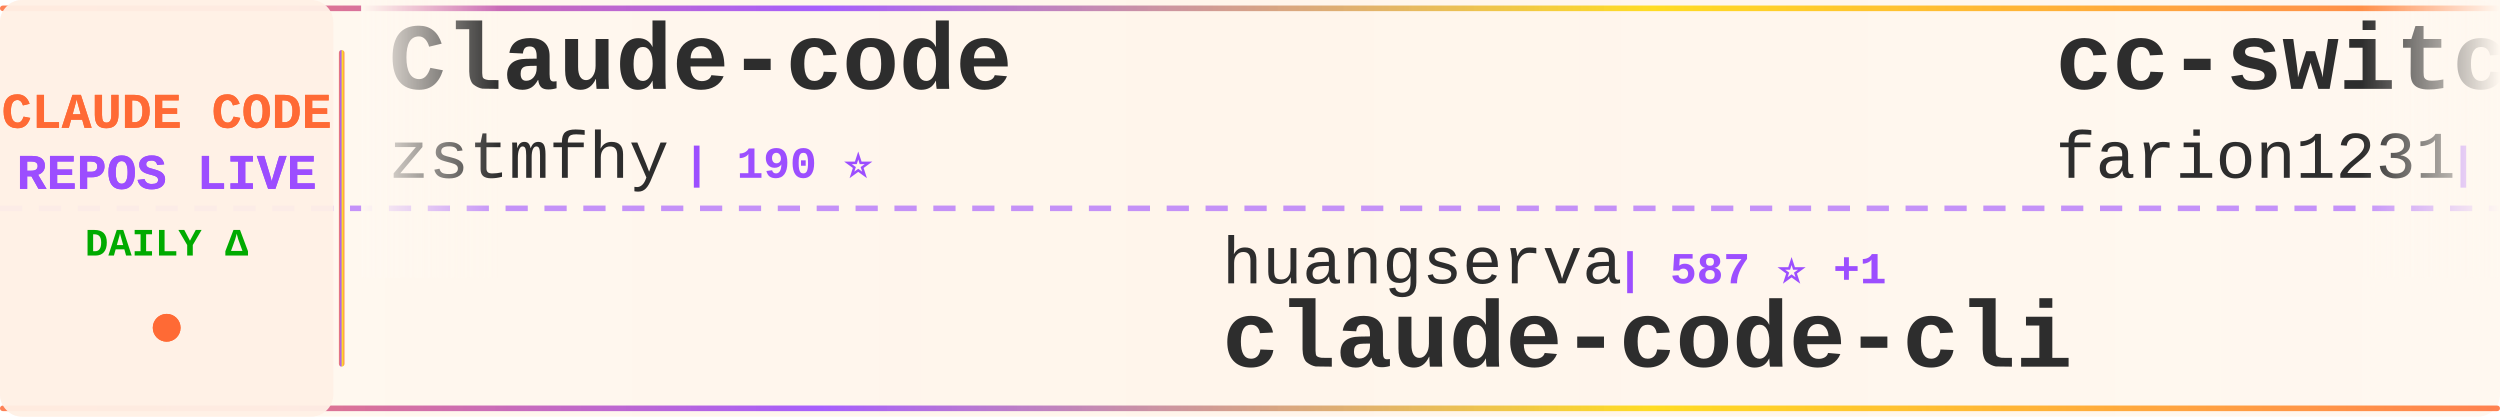
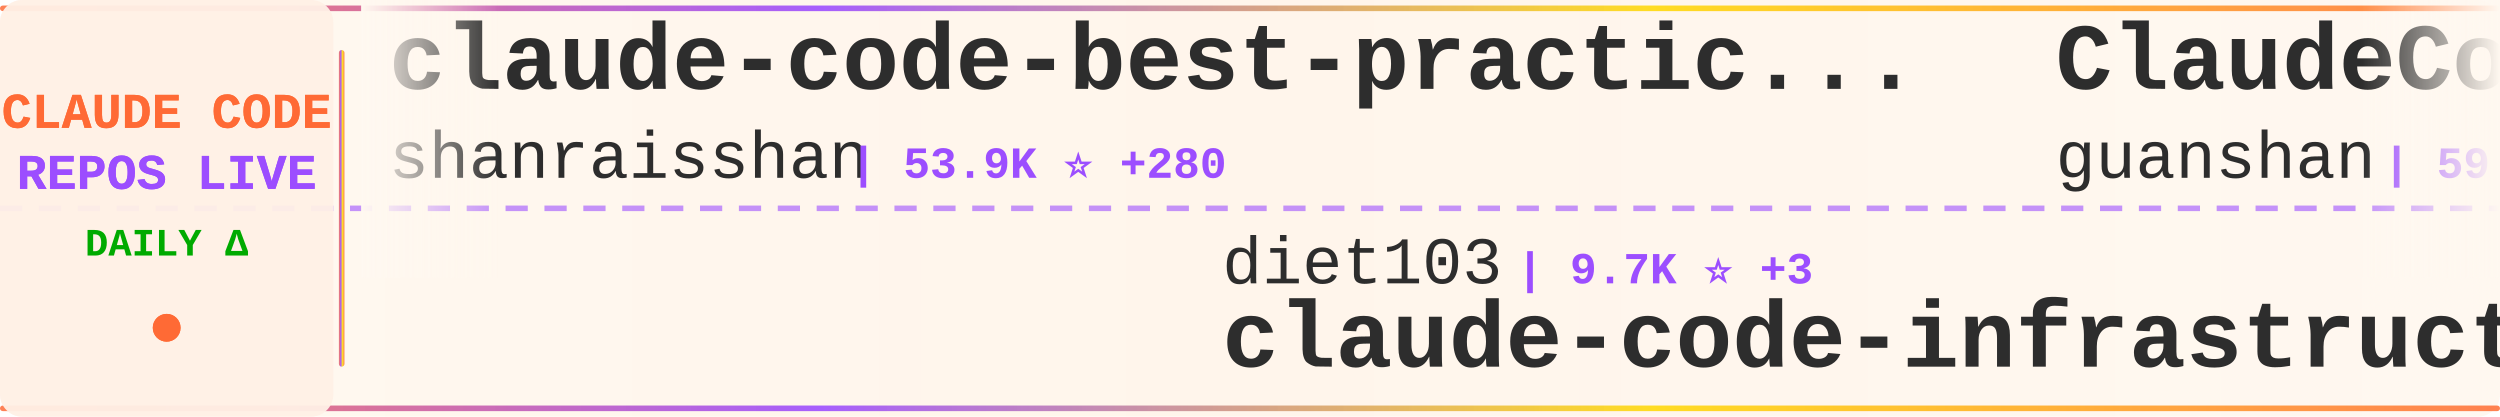
<svg xmlns="http://www.w3.org/2000/svg" width="900" height="150">
  <defs>
    <linearGradient id="tickerBg" x1="0%" y1="0%" x2="100%" y2="0%">
      <stop offset="0%" style="stop-color:#fff8f0;stop-opacity:0.98" />
      <stop offset="50%" style="stop-color:#fff5eb;stop-opacity:1" />
      <stop offset="100%" style="stop-color:#fff8f0;stop-opacity:0.98" />
    </linearGradient>
    <linearGradient id="borderGrad" x1="0%" y1="0%" x2="100%" y2="0%">
      <stop offset="0%" style="stop-color:#FF6B35;stop-opacity:0.85">
        <animate attributeName="stop-opacity" values="0.85;1;0.85" dur="2s" repeatCount="indefinite" />
      </stop>
      <stop offset="33%" style="stop-color:#9C4EFF;stop-opacity:0.9">
        <animate attributeName="stop-opacity" values="0.9;1;0.9" dur="2.2s" repeatCount="indefinite" />
      </stop>
      <stop offset="66%" style="stop-color:#FFD700;stop-opacity:0.85">
        <animate attributeName="stop-opacity" values="0.85;1;0.85" dur="1.8s" repeatCount="indefinite" />
      </stop>
      <stop offset="100%" style="stop-color:#FF6B35;stop-opacity:0.85">
        <animate attributeName="stop-opacity" values="0.85;1;0.85" dur="2s" repeatCount="indefinite" />
      </stop>
    </linearGradient>
    <filter id="textGlow">
      <feGaussianBlur stdDeviation="0.15" result="coloredBlur" />
      <feMerge>
        <feMergeNode in="coloredBlur" />
        <feMergeNode in="SourceGraphic" />
      </feMerge>
    </filter>
    <filter id="metricGlow">
      <feGaussianBlur stdDeviation="0.2" result="coloredBlur" />
      <feMerge>
        <feMergeNode in="coloredBlur" />
        <feMergeNode in="SourceGraphic" />
      </feMerge>
    </filter>
    <linearGradient id="leftFade" x1="0%" y1="0%" x2="100%" y2="0%">
      <stop offset="0%" style="stop-color:#fff8f0;stop-opacity:1" />
      <stop offset="100%" style="stop-color:#fff8f0;stop-opacity:0" />
    </linearGradient>
    <linearGradient id="rightFade" x1="0%" y1="0%" x2="100%" y2="0%">
      <stop offset="0%" style="stop-color:#fff8f0;stop-opacity:0" />
      <stop offset="100%" style="stop-color:#fff8f0;stop-opacity:1" />
    </linearGradient>
  </defs>
  <rect width="900" height="150" fill="url(#tickerBg)" rx="8" />
  <rect x="0" y="2" width="900" height="2" fill="url(#borderGrad)" rx="1" />
  <rect x="0" y="146" width="900" height="2" fill="url(#borderGrad)" rx="1" />
  <line x1="0" y1="75" x2="900" y2="75" stroke="#9C4EFF" stroke-width="2" stroke-dasharray="8 6" opacity="0.6" />
  <rect x="0" y="0" width="120" height="150" fill="#fff0e6" opacity="0.95" rx="8" />
  <text x="60" y="46" font-family="'Courier New', monospace" font-size="18" font-weight="bold" fill="#FF6B35" text-anchor="middle" filter="url(#textGlow)">
    CLAUDE CODE
  </text>
  <text x="60" y="68" font-family="'Courier New', monospace" font-size="18" font-weight="bold" fill="#9C4EFF" text-anchor="middle" filter="url(#textGlow)">
    REPOS LIVE
  </text>
  <text x="60" y="92" font-family="'Courier New', monospace" font-size="14" font-weight="bold" fill="#00aa00" text-anchor="middle">
    DAILY Δ
  </text>
  <circle cx="60" cy="118" r="5" fill="#FF6B35" filter="url(#metricGlow)">
    <animate attributeName="r" values="4;6;4" dur="1.5s" repeatCount="indefinite" />
    <animate attributeName="opacity" values="0.6;1;0.6" dur="1.5s" repeatCount="indefinite" />
  </circle>
  <rect x="122" y="18" width="2" height="114" fill="url(#borderGrad)" rx="1" />
  <clipPath id="tickerClip">
    <rect x="130" y="0" width="770" height="150" />
  </clipPath>
  <g clip-path="url(#tickerClip)">
    <g id="tickerItems">
      <animateTransform attributeName="transform" attributeType="XML" type="translate" from="0 0" to="-3000 0" dur="54s" repeatCount="indefinite" />
      <g transform="translate(0, 0)">
-         <text x="140" y="32" font-family="'Courier New', monospace" font-size="34" font-weight="bold" fill="#2d2d2d">Claude-code</text>
-         <text x="140" y="64" font-family="'Courier New', monospace" font-size="24" font-weight="normal" fill="#2d2d2d" opacity="1.0">zstmfhy</text>
-         <text x="246" y="64" font-family="'Courier New', monospace" font-size="16" font-weight="bold" fill="#9C4EFF"> | 190 ⭐</text>
+         <text x="140" y="32" font-family="'Courier New', monospace" font-size="34" font-weight="bold" fill="#2d2d2d">claude-code-best-practic...</text>
+         <text x="140" y="64" font-family="'Courier New', monospace" font-size="24" font-weight="normal" fill="#2d2d2d" opacity="1.0">shanraisshan</text>
+         <text x="306" y="64" font-family="'Courier New', monospace" font-size="16" font-weight="bold" fill="#9C4EFF"> | 53.9K ⭐ +280</text>
      </g>
      <g transform="translate(300, 0)">
-         <text x="140" y="102" font-family="'Courier New', monospace" font-size="24" font-weight="normal" fill="#2d2d2d" opacity="1.0">huangserva</text>
-         <text x="282" y="102" font-family="'Courier New', monospace" font-size="16" font-weight="bold" fill="#9C4EFF"> | 587 ⭐ +1</text>
-         <text x="140" y="132" font-family="'Courier New', monospace" font-size="34" font-weight="bold" fill="#2d2d2d">claude-code-cli</text>
+         <text x="140" y="102" font-family="'Courier New', monospace" font-size="24" font-weight="normal" fill="#2d2d2d" opacity="1.0">diet103</text>
+         <text x="246" y="102" font-family="'Courier New', monospace" font-size="16" font-weight="bold" fill="#9C4EFF"> | 9.7K ⭐ +3</text>
+         <text x="140" y="132" font-family="'Courier New', monospace" font-size="34" font-weight="bold" fill="#2d2d2d">claude-code-infrastructu...</text>
      </g>
      <g transform="translate(600, 0)">
-         <text x="140" y="32" font-family="'Courier New', monospace" font-size="34" font-weight="bold" fill="#2d2d2d">cc-switch</text>
-         <text x="140" y="64" font-family="'Courier New', monospace" font-size="24" font-weight="normal" fill="#2d2d2d" opacity="1.0">farion1231</text>
-         <text x="282" y="64" font-family="'Courier New', monospace" font-size="16" font-weight="bold" fill="#9C4EFF"> | 75.5K ⭐ +1.0K</text>
+         <text x="140" y="32" font-family="'Courier New', monospace" font-size="34" font-weight="bold" fill="#2d2d2d">ClaudeCode</text>
+         <text x="140" y="64" font-family="'Courier New', monospace" font-size="24" font-weight="normal" fill="#2d2d2d" opacity="1.0">guanshan</text>
+         <text x="258" y="64" font-family="'Courier New', monospace" font-size="16" font-weight="bold" fill="#9C4EFF"> | 59 ⭐</text>
      </g>
      <g transform="translate(900, 0)">
-         <text x="140" y="102" font-family="'Courier New', monospace" font-size="24" font-weight="normal" fill="#2d2d2d" opacity="1.0">ChrisWiles</text>
-         <text x="282" y="102" font-family="'Courier New', monospace" font-size="16" font-weight="bold" fill="#9C4EFF"> | 5.9K ⭐ +2</text>
-         <text x="140" y="132" font-family="'Courier New', monospace" font-size="34" font-weight="bold" fill="#2d2d2d">claude-code-showcase</text>
+         <text x="140" y="102" font-family="'Courier New', monospace" font-size="24" font-weight="normal" fill="#2d2d2d" opacity="1.0">Donchitos</text>
+         <text x="270" y="102" font-family="'Courier New', monospace" font-size="16" font-weight="bold" fill="#9C4EFF"> | 19.3K ⭐ +169</text>
+         <text x="140" y="132" font-family="'Courier New', monospace" font-size="34" font-weight="bold" fill="#2d2d2d">Claude-Code-Game-Studios</text>
      </g>
      <g transform="translate(1200, 0)">
        <text x="140" y="32" font-family="'Courier New', monospace" font-size="34" font-weight="bold" fill="#2d2d2d">claude-code-settings</text>
        <text x="140" y="64" font-family="'Courier New', monospace" font-size="24" font-weight="normal" fill="#2d2d2d" opacity="1.0">feiskyer</text>
        <text x="258" y="64" font-family="'Courier New', monospace" font-size="16" font-weight="bold" fill="#9C4EFF"> | 1.5K ⭐ +1</text>
      </g>
      <g transform="translate(1500, 0)">
-         <text x="140" y="102" font-family="'Courier New', monospace" font-size="24" font-weight="normal" fill="#2d2d2d" opacity="1.0">luongnv89</text>
-         <text x="270" y="102" font-family="'Courier New', monospace" font-size="16" font-weight="bold" fill="#9C4EFF"> | 33.5K ⭐ +128</text>
-         <text x="140" y="132" font-family="'Courier New', monospace" font-size="34" font-weight="bold" fill="#2d2d2d">claude-howto</text>
+         <text x="140" y="102" font-family="'Courier New', monospace" font-size="24" font-weight="normal" fill="#2d2d2d" opacity="1.0">alirezarezvani</text>
+         <text x="330" y="102" font-family="'Courier New', monospace" font-size="16" font-weight="bold" fill="#9C4EFF"> | 15.5K ⭐ +157</text>
+         <text x="140" y="132" font-family="'Courier New', monospace" font-size="34" font-weight="bold" fill="#2d2d2d">claude-skills</text>
      </g>
      <g transform="translate(1800, 0)">
-         <text x="140" y="32" font-family="'Courier New', monospace" font-size="34" font-weight="bold" fill="#2d2d2d">awesome-claude-code-tool...</text>
-         <text x="140" y="64" font-family="'Courier New', monospace" font-size="24" font-weight="normal" fill="#2d2d2d" opacity="1.0">rohitg00</text>
-         <text x="258" y="64" font-family="'Courier New', monospace" font-size="16" font-weight="bold" fill="#9C4EFF"> | 1.7K ⭐ +16</text>
+         <text x="140" y="32" font-family="'Courier New', monospace" font-size="34" font-weight="bold" fill="#2d2d2d">claude-code-hooks-master...</text>
+         <text x="140" y="64" font-family="'Courier New', monospace" font-size="24" font-weight="normal" fill="#2d2d2d" opacity="1.0">disler</text>
+         <text x="234" y="64" font-family="'Courier New', monospace" font-size="16" font-weight="bold" fill="#9C4EFF"> | 3.7K ⭐ +3</text>
      </g>
      <g transform="translate(2100, 0)">
-         <text x="140" y="102" font-family="'Courier New', monospace" font-size="24" font-weight="normal" fill="#2d2d2d" opacity="1.0">anthropics</text>
-         <text x="282" y="102" font-family="'Courier New', monospace" font-size="16" font-weight="bold" fill="#9C4EFF"> | 137.6K ⭐ +643</text>
-         <text x="140" y="132" font-family="'Courier New', monospace" font-size="34" font-weight="bold" fill="#2d2d2d">skills</text>
+         <text x="140" y="102" font-family="'Courier New', monospace" font-size="24" font-weight="normal" fill="#2d2d2d" opacity="1.0">Cranot</text>
+         <text x="234" y="102" font-family="'Courier New', monospace" font-size="16" font-weight="bold" fill="#9C4EFF"> | 2.8K ⭐ +3</text>
+         <text x="140" y="132" font-family="'Courier New', monospace" font-size="34" font-weight="bold" fill="#2d2d2d">claude-code-guide</text>
      </g>
      <g transform="translate(2400, 0)">
-         <text x="140" y="32" font-family="'Courier New', monospace" font-size="34" font-weight="bold" fill="#2d2d2d">claude_codex_bridge</text>
-         <text x="140" y="64" font-family="'Courier New', monospace" font-size="24" font-weight="normal" fill="#2d2d2d" opacity="1.0">SeemSeam</text>
-         <text x="258" y="64" font-family="'Courier New', monospace" font-size="16" font-weight="bold" fill="#9C4EFF"> | 2.7K ⭐ +19</text>
+         <text x="140" y="32" font-family="'Courier New', monospace" font-size="34" font-weight="bold" fill="#2d2d2d">claude-code-hub</text>
+         <text x="140" y="64" font-family="'Courier New', monospace" font-size="24" font-weight="normal" fill="#2d2d2d" opacity="1.0">ding113</text>
+         <text x="246" y="64" font-family="'Courier New', monospace" font-size="16" font-weight="bold" fill="#9C4EFF"> | 2.9K ⭐ +13</text>
      </g>
      <g transform="translate(2700, 0)">
-         <text x="140" y="102" font-family="'Courier New', monospace" font-size="24" font-weight="normal" fill="#2d2d2d" opacity="1.0">edmund-io</text>
-         <text x="270" y="102" font-family="'Courier New', monospace" font-size="16" font-weight="bold" fill="#9C4EFF"> | 1.4K ⭐ +1</text>
-         <text x="140" y="132" font-family="'Courier New', monospace" font-size="34" font-weight="bold" fill="#2d2d2d">edmunds-claude-code</text>
+         <text x="140" y="102" font-family="'Courier New', monospace" font-size="24" font-weight="normal" fill="#2d2d2d" opacity="1.0">catlog22</text>
+         <text x="258" y="102" font-family="'Courier New', monospace" font-size="16" font-weight="bold" fill="#9C4EFF"> | 2.0K ⭐ +4</text>
+         <text x="140" y="132" font-family="'Courier New', monospace" font-size="34" font-weight="bold" fill="#2d2d2d">Claude-Code-Workflow</text>
      </g>
      <g transform="translate(3000, 0)">
-         <text x="140" y="32" font-family="'Courier New', monospace" font-size="34" font-weight="bold" fill="#2d2d2d">Claude-code</text>
-         <text x="140" y="64" font-family="'Courier New', monospace" font-size="24" font-weight="normal" fill="#2d2d2d" opacity="1.0">zstmfhy</text>
-         <text x="246" y="64" font-family="'Courier New', monospace" font-size="16" font-weight="bold" fill="#9C4EFF"> | 190 ⭐</text>
+         <text x="140" y="32" font-family="'Courier New', monospace" font-size="34" font-weight="bold" fill="#2d2d2d">claude-code-best-practic...</text>
+         <text x="140" y="64" font-family="'Courier New', monospace" font-size="24" font-weight="normal" fill="#2d2d2d" opacity="1.0">shanraisshan</text>
+         <text x="306" y="64" font-family="'Courier New', monospace" font-size="16" font-weight="bold" fill="#9C4EFF"> | 53.9K ⭐ +280</text>
      </g>
      <g transform="translate(3300, 0)">
-         <text x="140" y="102" font-family="'Courier New', monospace" font-size="24" font-weight="normal" fill="#2d2d2d" opacity="1.0">huangserva</text>
-         <text x="282" y="102" font-family="'Courier New', monospace" font-size="16" font-weight="bold" fill="#9C4EFF"> | 587 ⭐ +1</text>
-         <text x="140" y="132" font-family="'Courier New', monospace" font-size="34" font-weight="bold" fill="#2d2d2d">claude-code-cli</text>
+         <text x="140" y="102" font-family="'Courier New', monospace" font-size="24" font-weight="normal" fill="#2d2d2d" opacity="1.0">diet103</text>
+         <text x="246" y="102" font-family="'Courier New', monospace" font-size="16" font-weight="bold" fill="#9C4EFF"> | 9.7K ⭐ +3</text>
+         <text x="140" y="132" font-family="'Courier New', monospace" font-size="34" font-weight="bold" fill="#2d2d2d">claude-code-infrastructu...</text>
      </g>
      <g transform="translate(3600, 0)">
-         <text x="140" y="32" font-family="'Courier New', monospace" font-size="34" font-weight="bold" fill="#2d2d2d">cc-switch</text>
-         <text x="140" y="64" font-family="'Courier New', monospace" font-size="24" font-weight="normal" fill="#2d2d2d" opacity="1.0">farion1231</text>
-         <text x="282" y="64" font-family="'Courier New', monospace" font-size="16" font-weight="bold" fill="#9C4EFF"> | 75.5K ⭐ +1.0K</text>
+         <text x="140" y="32" font-family="'Courier New', monospace" font-size="34" font-weight="bold" fill="#2d2d2d">ClaudeCode</text>
+         <text x="140" y="64" font-family="'Courier New', monospace" font-size="24" font-weight="normal" fill="#2d2d2d" opacity="1.0">guanshan</text>
+         <text x="258" y="64" font-family="'Courier New', monospace" font-size="16" font-weight="bold" fill="#9C4EFF"> | 59 ⭐</text>
      </g>
      <g transform="translate(3900, 0)">
-         <text x="140" y="102" font-family="'Courier New', monospace" font-size="24" font-weight="normal" fill="#2d2d2d" opacity="1.0">ChrisWiles</text>
-         <text x="282" y="102" font-family="'Courier New', monospace" font-size="16" font-weight="bold" fill="#9C4EFF"> | 5.9K ⭐ +2</text>
-         <text x="140" y="132" font-family="'Courier New', monospace" font-size="34" font-weight="bold" fill="#2d2d2d">claude-code-showcase</text>
+         <text x="140" y="102" font-family="'Courier New', monospace" font-size="24" font-weight="normal" fill="#2d2d2d" opacity="1.0">Donchitos</text>
+         <text x="270" y="102" font-family="'Courier New', monospace" font-size="16" font-weight="bold" fill="#9C4EFF"> | 19.3K ⭐ +169</text>
+         <text x="140" y="132" font-family="'Courier New', monospace" font-size="34" font-weight="bold" fill="#2d2d2d">Claude-Code-Game-Studios</text>
      </g>
    </g>
  </g>
  <rect x="130" y="0" width="50" height="100" fill="url(#leftFade)" />
  <rect x="850" y="0" width="50" height="100" fill="url(#rightFade)" />
</svg>
